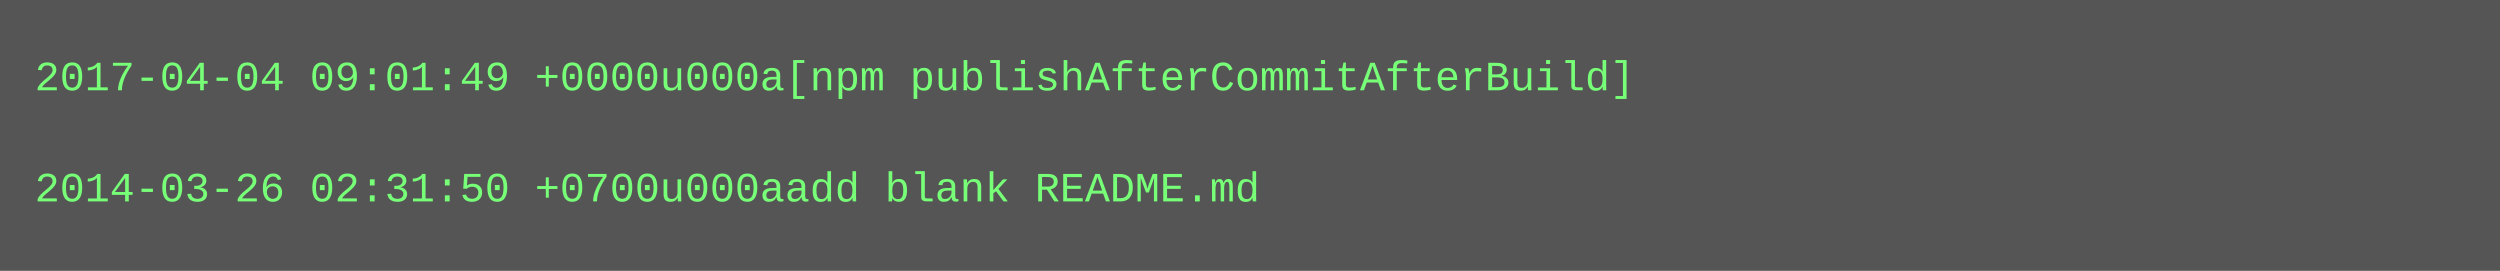
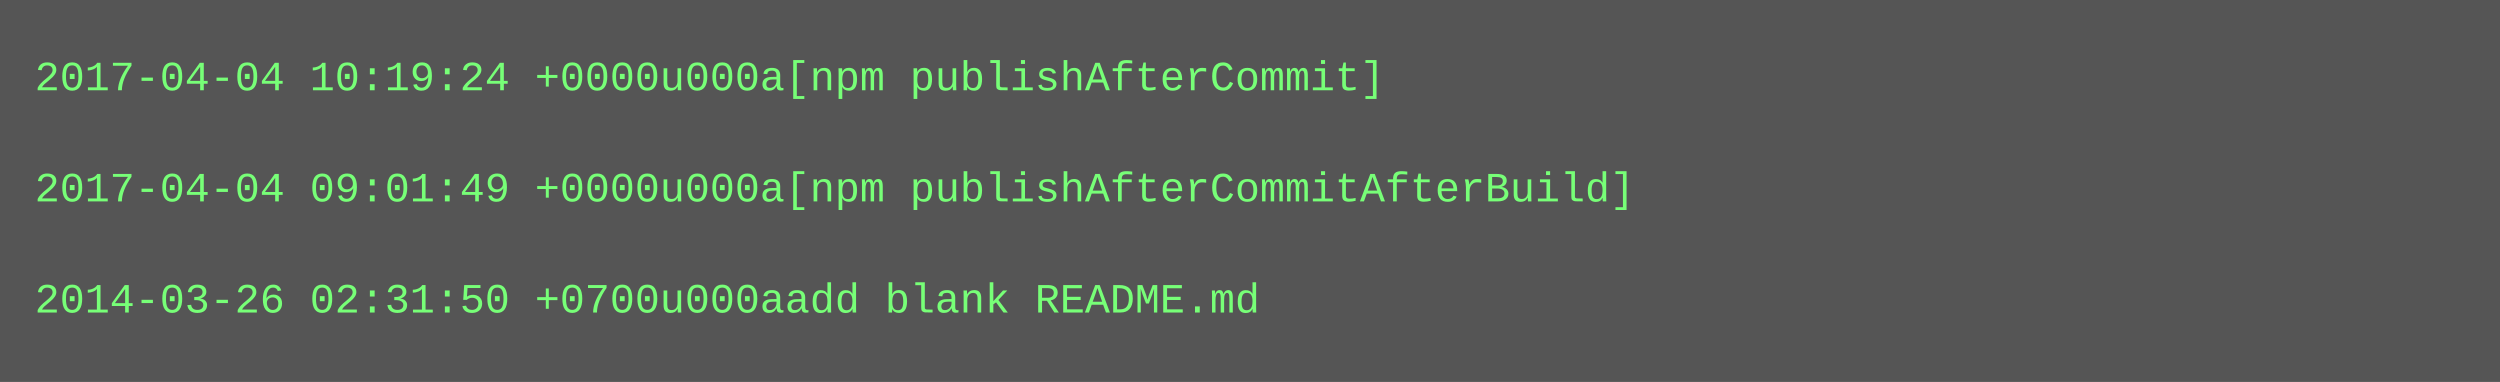
- <svg xmlns="http://www.w3.org/2000/svg" height="78" width="720">
-   <rect height="78" fill="#555" width="720" />
+ <svg xmlns="http://www.w3.org/2000/svg" height="110" width="720">
+   <rect height="110" fill="#555" width="720" />
  <text fill="#7f7" font-family="Courier New" font-size="12" xml:space="preserve">
-     <tspan x="10" y="26">2017-04-04 09:01:49 +0000u000a[npm publishAfterCommitAfterBuild]</tspan>
+     <tspan x="10" y="26">2017-04-04 10:19:24 +0000u000a[npm publishAfterCommit]</tspan>
    <tspan x="10" y="42" />
-     <tspan x="10" y="58">2014-03-26 02:31:50 +0700u000aadd blank README.md</tspan>
+     <tspan x="10" y="58">2017-04-04 09:01:49 +0000u000a[npm publishAfterCommitAfterBuild]</tspan>
+     <tspan x="10" y="74" />
+     <tspan x="10" y="90">2014-03-26 02:31:50 +0700u000aadd blank README.md</tspan>
  </text>
</svg>
